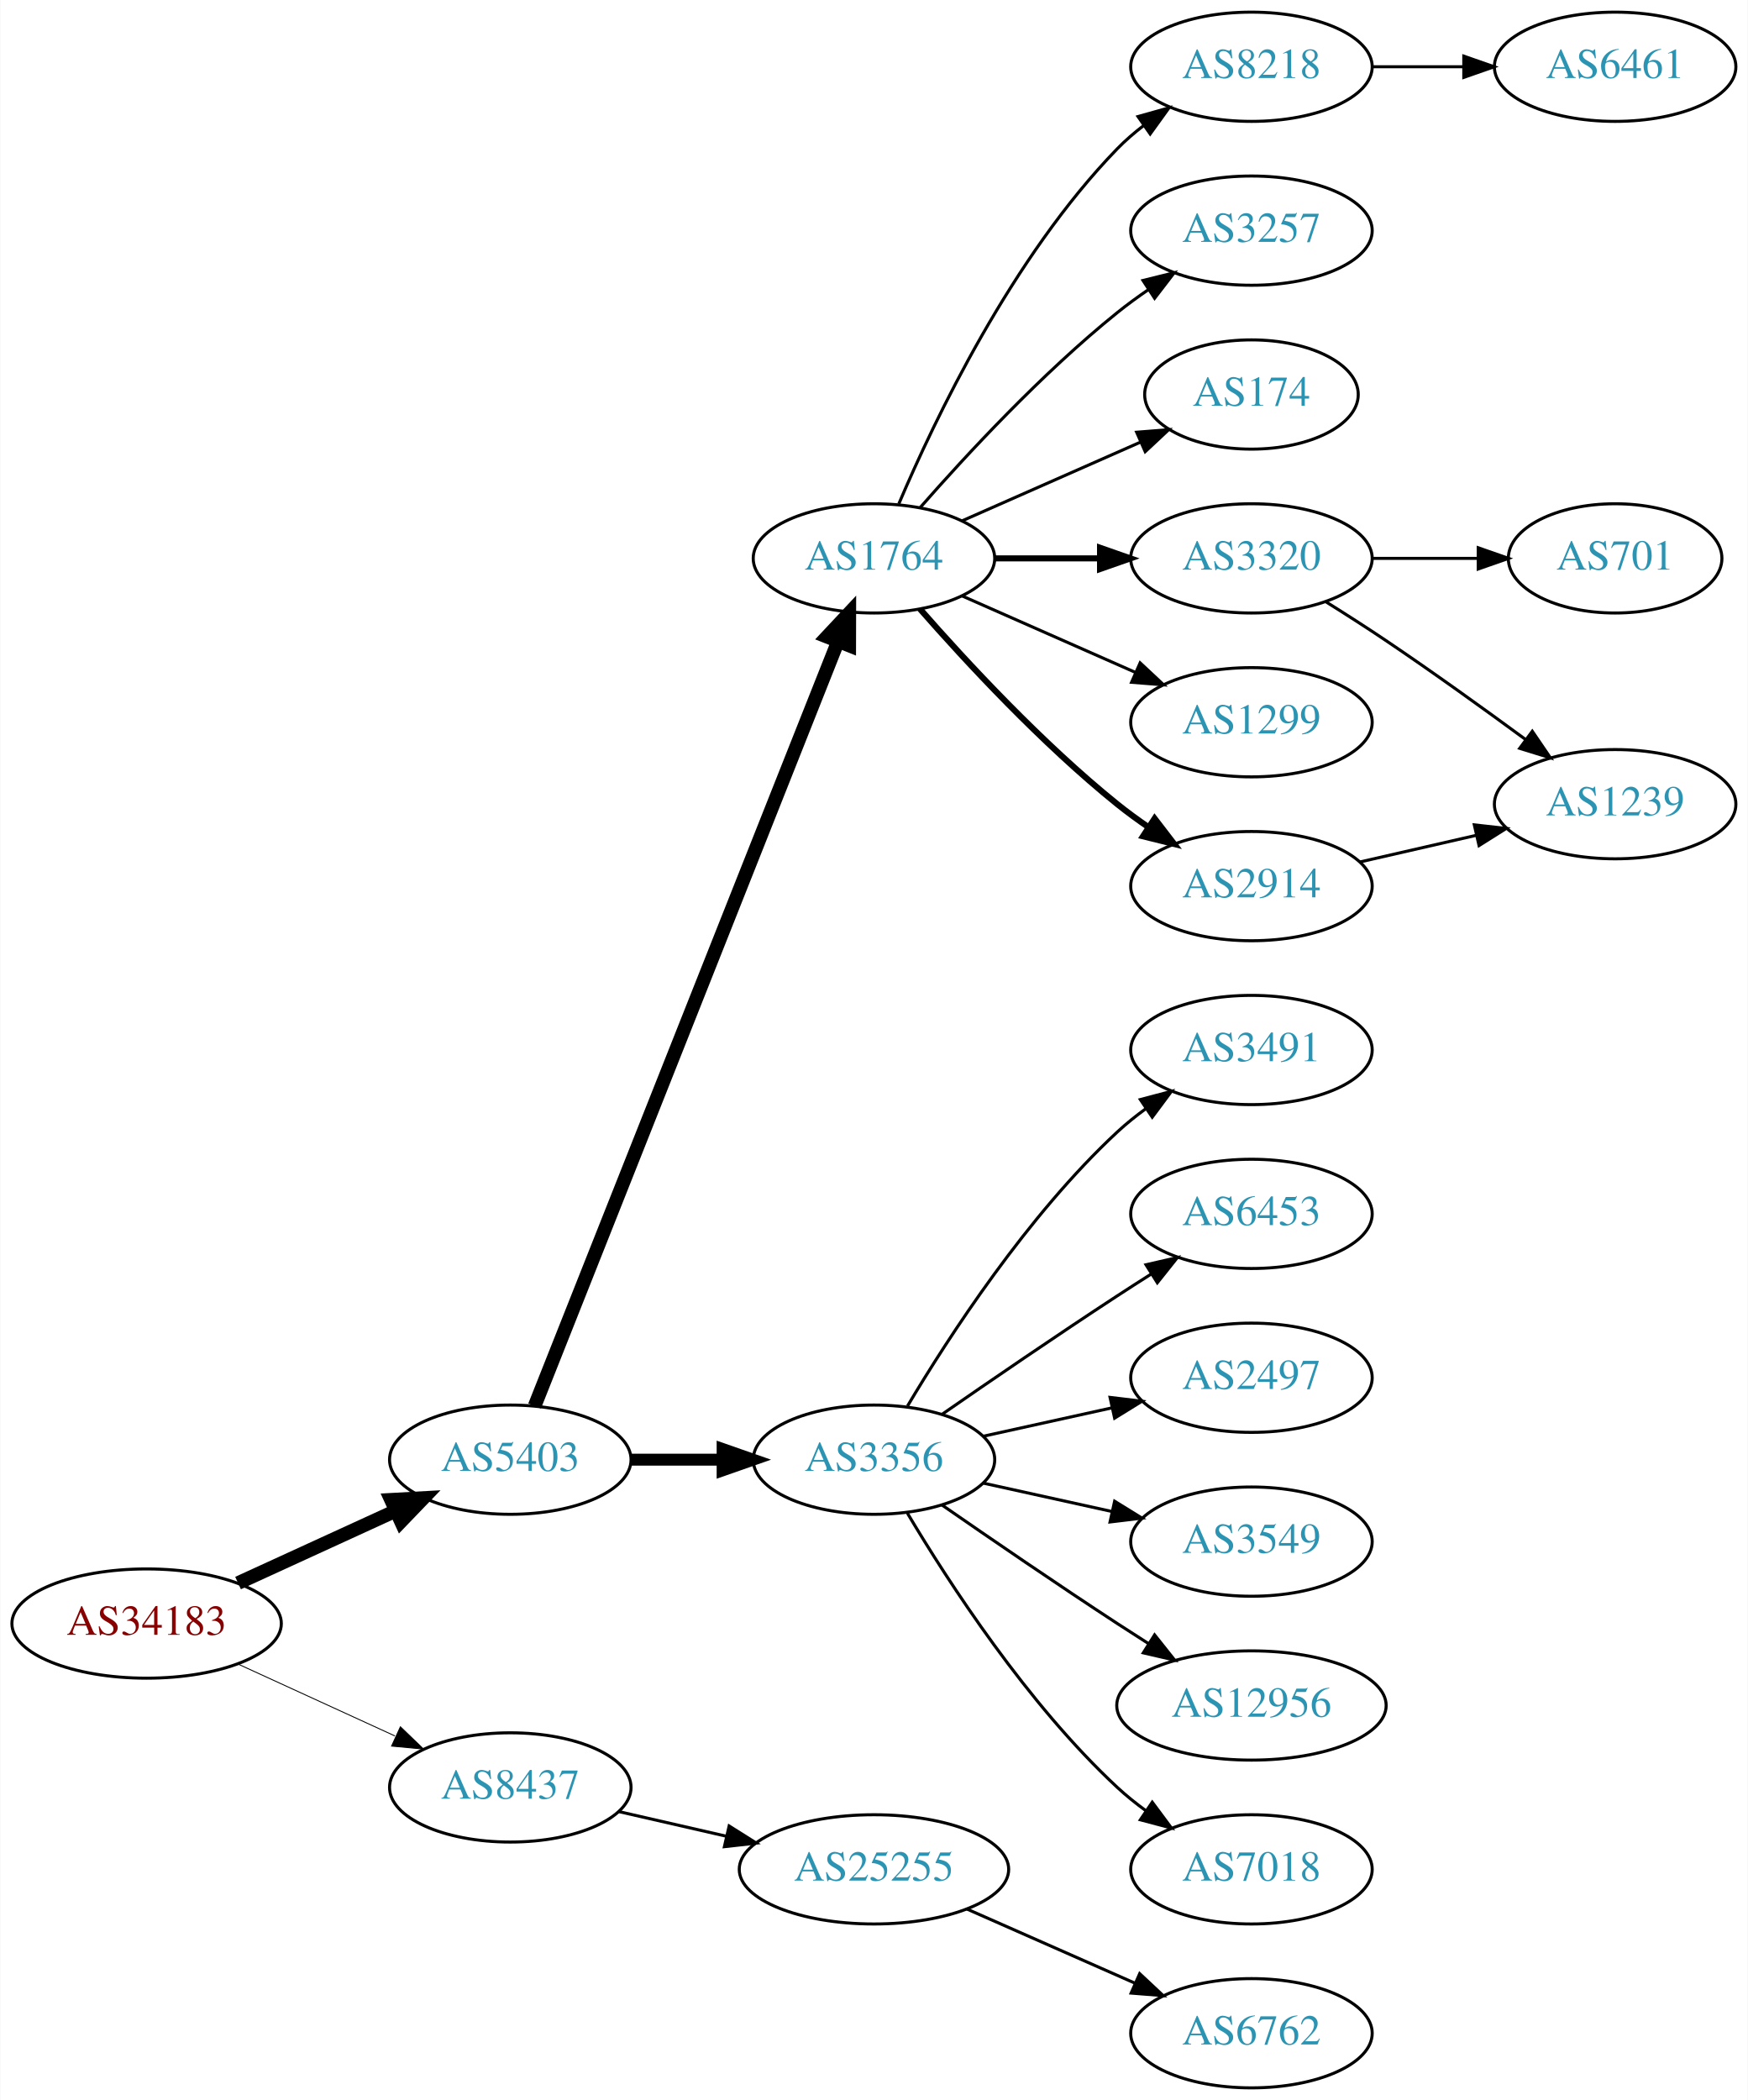
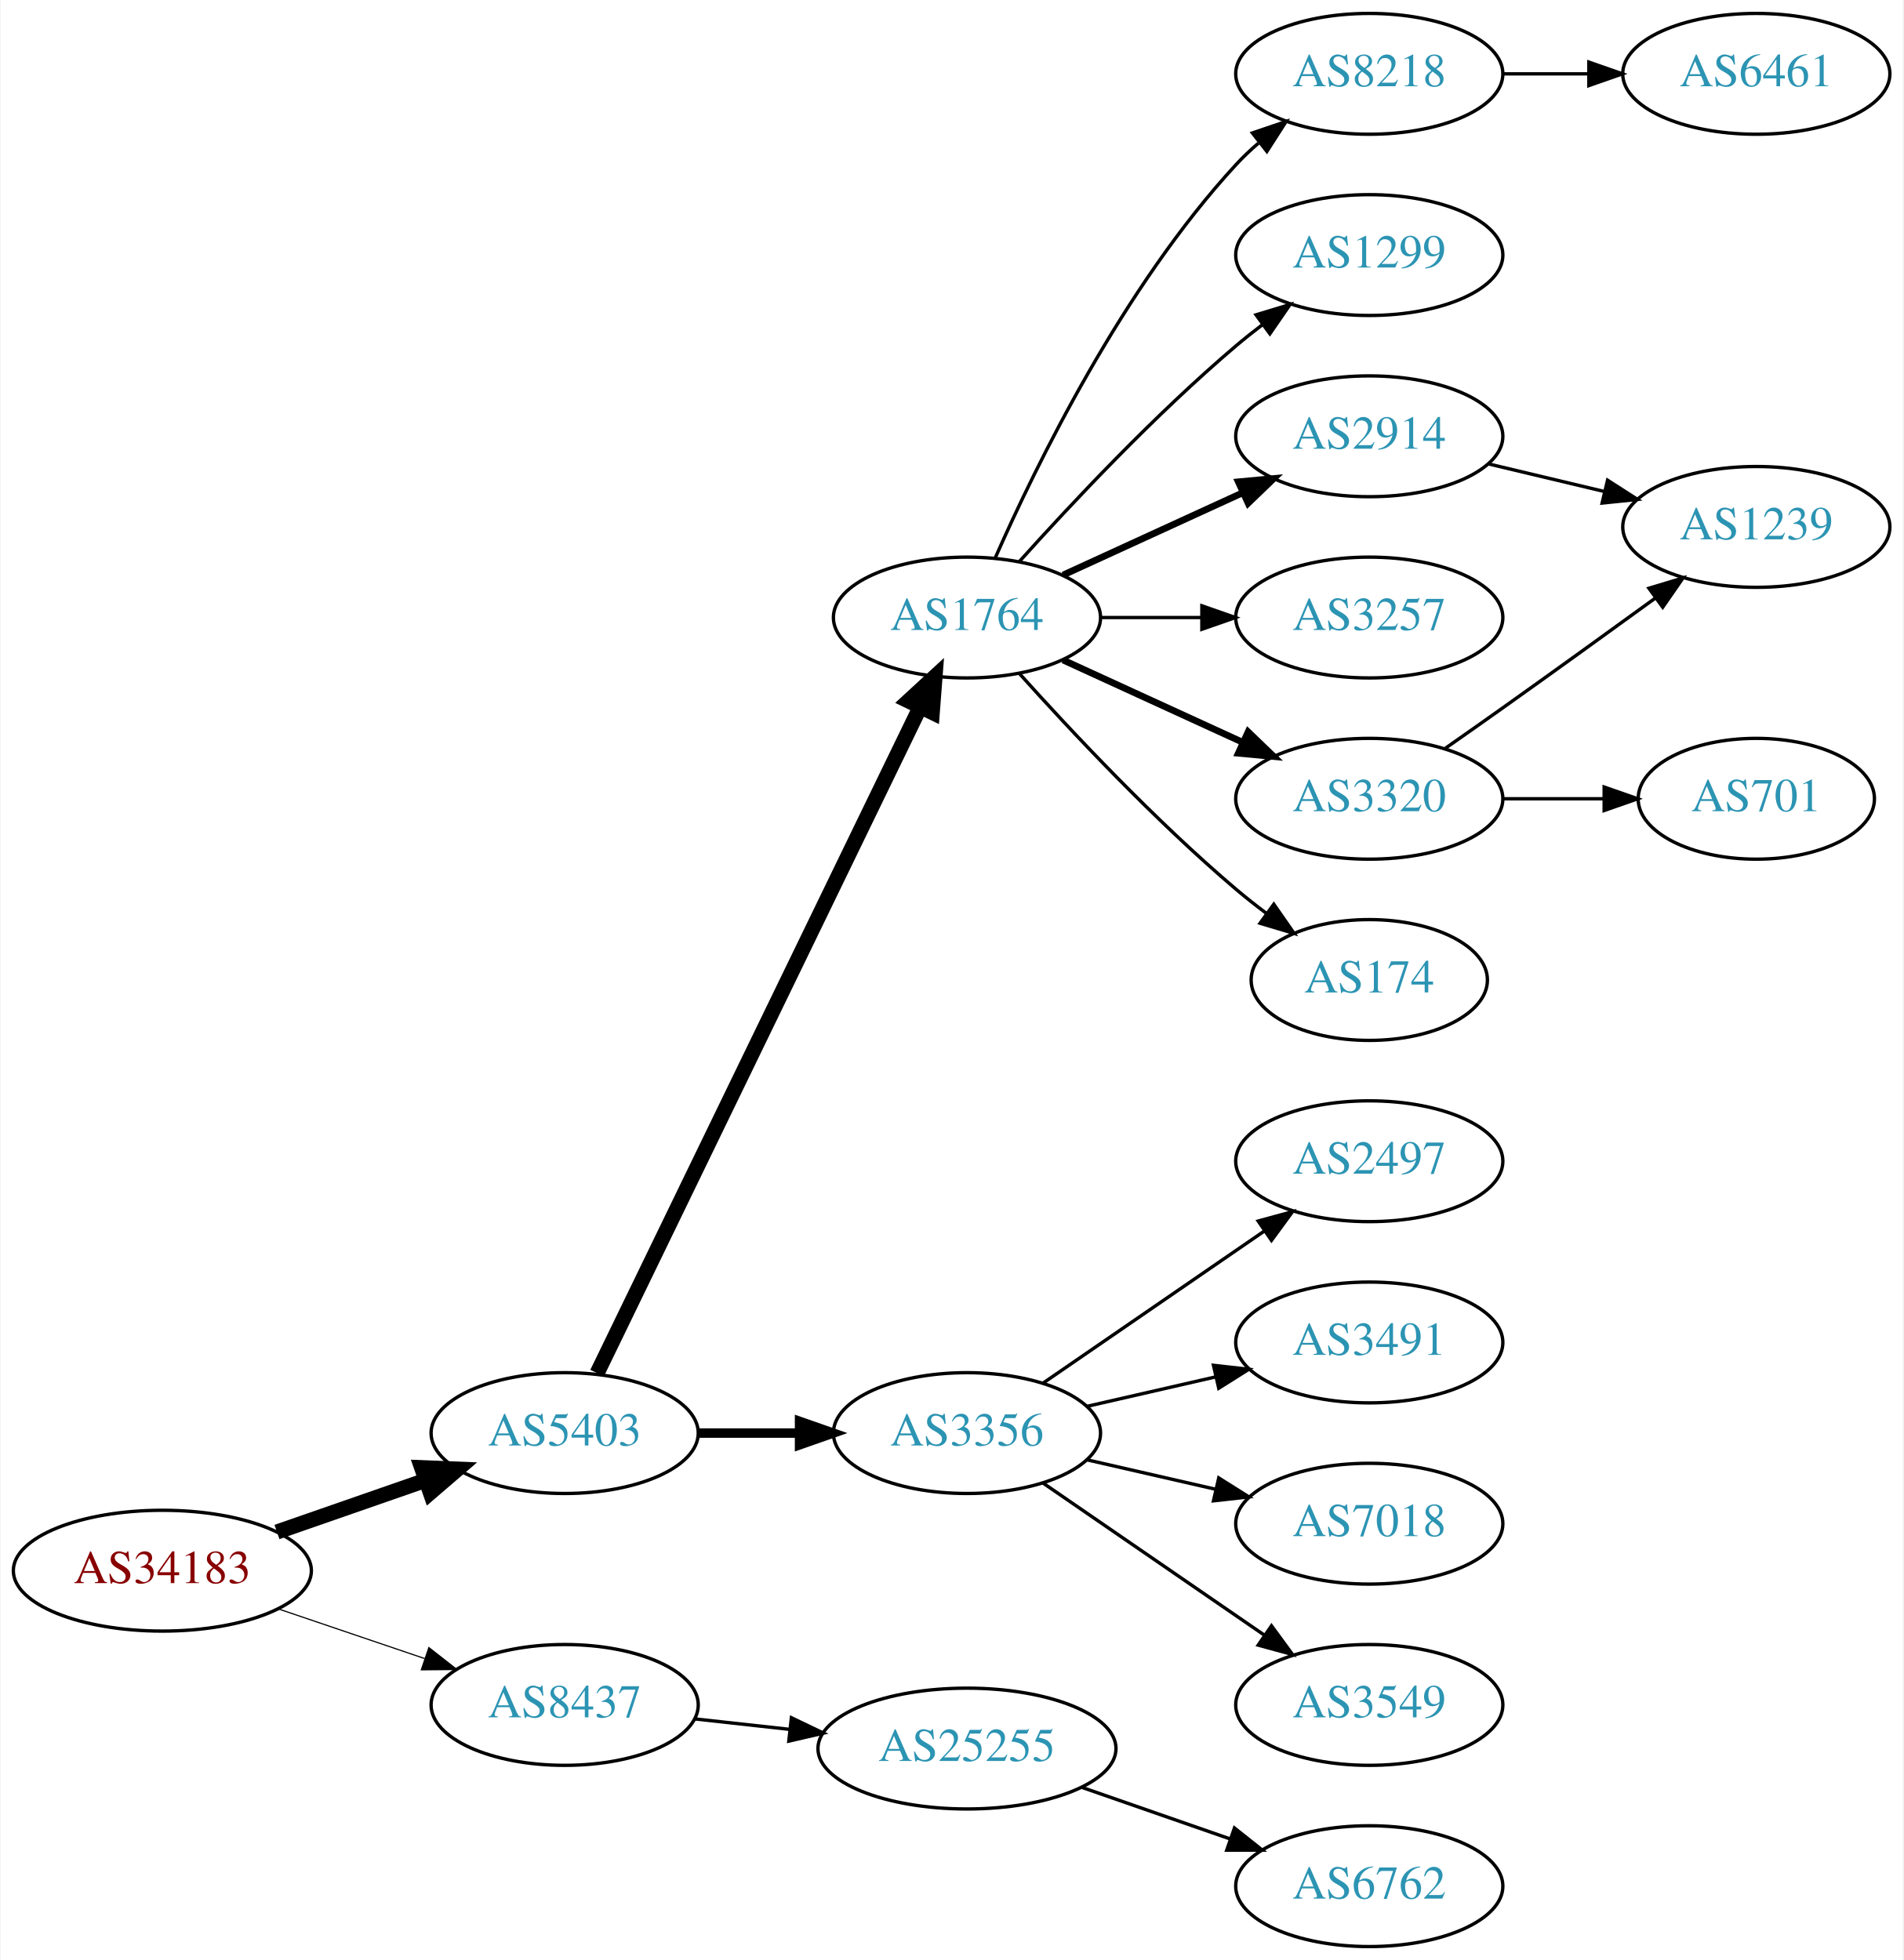
- <svg xmlns="http://www.w3.org/2000/svg" xmlns:xlink="http://www.w3.org/1999/xlink" width="576pt" height="692pt" viewBox="0.00 0.00 575.76 692.00">
-   <g id="graph0" class="graph" transform="scale(1 1) rotate(0) translate(4 688)">
-     <polygon fill="white" stroke="none" points="-4,4 -4,-688 571.762,-688 571.762,4 -4,4" />
+ <svg xmlns="http://www.w3.org/2000/svg" xmlns:xlink="http://www.w3.org/1999/xlink" width="567pt" height="584pt" viewBox="0.00 0.00 566.66 584.00">
+   <g id="graph0" class="graph" transform="scale(1 1) rotate(0) translate(4 580)">
+     <polygon fill="white" stroke="none" points="-4,4 -4,-580 562.663,-580 562.663,4 -4,4" />
    <g id="node1" class="node">
      <g id="a_node1">
        <a xlink:href="/asn/34183" xlink:title="AS34183 ~ AUSTRIA [AT]">
-           <ellipse fill="#ffffff" stroke="black" cx="44.196" cy="-153" rx="44.393" ry="18" />
-           <text text-anchor="middle" x="44.196" y="-149.3" font-family="Times,serif" font-size="14.00" fill="#880000">AS34183</text>
+           <ellipse fill="#ffffff" stroke="black" cx="44.196" cy="-112" rx="44.393" ry="18" />
+           <text text-anchor="middle" x="44.196" y="-108.3" font-family="Times,serif" font-size="14.00" fill="#880000">AS34183</text>
        </a>
      </g>
    </g>
    <g id="node2" class="node">
      <g id="a_node2">
        <a xlink:href="/asn/5403" xlink:title="AS5403 ~ AS5403 [AT]">
-           <ellipse fill="#ffffff" stroke="black" cx="164.039" cy="-207" rx="39.794" ry="18" />
-           <text text-anchor="middle" x="164.039" y="-203.3" font-family="Times,serif" font-size="14.00" fill="#2c94b3">AS5403</text>
+           <ellipse fill="#ffffff" stroke="black" cx="164.039" cy="-153" rx="39.794" ry="18" />
+           <text text-anchor="middle" x="164.039" y="-149.3" font-family="Times,serif" font-size="14.00" fill="#2c94b3">AS5403</text>
        </a>
      </g>
    </g>
    <g id="edge1" class="edge">
-       <path fill="none" stroke="black" stroke-width="4.5" d="M74.326,-166.348C89.937,-173.502 109.335,-182.391 126.007,-190.03" />
-       <polygon fill="black" stroke="black" stroke-width="4.5" points="124.727,-193.775 135.459,-194.362 128.008,-186.616 124.727,-193.775" />
+       <path fill="none" stroke="black" stroke-width="4.5" d="M78.335,-123.53C92.053,-128.302 108.092,-133.883 122.502,-138.896" />
+       <polygon fill="black" stroke="black" stroke-width="4.5" points="121.43,-142.692 132.168,-142.26 124.018,-135.255 121.43,-142.692" />
    </g>
    <g id="node3" class="node">
      <g id="a_node3">
        <a xlink:href="/asn/8437" xlink:title="AS8437 ~ Hutchison Drei Austria GmbH [AT]">
-           <ellipse fill="#ffffff" stroke="black" cx="164.039" cy="-99" rx="39.794" ry="18" />
-           <text text-anchor="middle" x="164.039" y="-95.3" font-family="Times,serif" font-size="14.00" fill="#2c94b3">AS8437</text>
+           <ellipse fill="#ffffff" stroke="black" cx="164.039" cy="-72" rx="39.794" ry="18" />
+           <text text-anchor="middle" x="164.039" y="-68.3" font-family="Times,serif" font-size="14.00" fill="#2c94b3">AS8437</text>
        </a>
      </g>
    </g>
    <g id="edge2" class="edge">
-       <path fill="none" stroke="black" stroke-width="0.3" d="M74.326,-139.652C89.937,-132.498 109.335,-123.609 126.007,-115.97" />
-       <polygon fill="black" stroke="black" stroke-width="0.3" points="127.826,-118.986 135.459,-111.638 124.91,-112.622 127.826,-118.986" />
+       <path fill="none" stroke="black" stroke-width="0.346" d="M78.65,-100.645C92.251,-96.028 108.093,-90.651 122.354,-85.81" />
+       <polygon fill="black" stroke="black" stroke-width="0.346" points="123.583,-89.089 131.928,-82.56 121.333,-82.46 123.583,-89.089" />
    </g>
    <g id="node4" class="node">
      <g id="a_node4">
-         <a xlink:href="/asn/1764" xlink:title="AS1764 ~ NEXTLAYER-AS [AT]">
-           <ellipse fill="#ffffff" stroke="black" cx="283.881" cy="-504" rx="39.794" ry="18" />
-           <text text-anchor="middle" x="283.881" y="-500.3" font-family="Times,serif" font-size="14.00" fill="#2c94b3">AS1764</text>
+         <a xlink:href="/asn/3356" xlink:title="AS3356 ~ Level 3 Parent, LLC [US]">
+           <ellipse fill="#ffffff" stroke="black" cx="283.881" cy="-153" rx="39.794" ry="18" />
+           <text text-anchor="middle" x="283.881" y="-149.3" font-family="Times,serif" font-size="14.00" fill="#2c94b3">AS3356</text>
        </a>
      </g>
    </g>
    <g id="edge3" class="edge">
-       <path fill="none" stroke="black" stroke-width="4.5" d="M172.057,-224.689C191.824,-274.507 248.066,-416.254 271.944,-476.436" />
-       <polygon fill="black" stroke="black" stroke-width="4.5" points="268.402,-478.185 275.75,-486.028 275.722,-475.281 268.402,-478.185" />
+       <path fill="none" stroke="black" stroke-width="2.812" d="M203.951,-153C213.505,-153 223.854,-153 233.817,-153" />
+       <polygon fill="black" stroke="black" stroke-width="2.812" points="234.009,-156.5 244.009,-153 234.009,-149.5 234.009,-156.5" />
    </g>
    <g id="node5" class="node">
      <g id="a_node5">
-         <a xlink:href="/asn/3356" xlink:title="AS3356 ~ Level 3 Parent, LLC [US]">
-           <ellipse fill="#ffffff" stroke="black" cx="283.881" cy="-207" rx="39.794" ry="18" />
-           <text text-anchor="middle" x="283.881" y="-203.3" font-family="Times,serif" font-size="14.00" fill="#2c94b3">AS3356</text>
+         <a xlink:href="/asn/1764" xlink:title="AS1764 ~ NEXTLAYER-AS [AT]">
+           <ellipse fill="#ffffff" stroke="black" cx="283.881" cy="-396" rx="39.794" ry="18" />
+           <text text-anchor="middle" x="283.881" y="-392.3" font-family="Times,serif" font-size="14.00" fill="#2c94b3">AS1764</text>
        </a>
      </g>
    </g>
    <g id="edge4" class="edge">
-       <path fill="none" stroke="black" stroke-width="3.938" d="M203.951,-207C213.505,-207 223.854,-207 233.817,-207" />
-       <polygon fill="black" stroke="black" stroke-width="3.938" points="234.009,-210.5 244.009,-207 234.009,-203.5 234.009,-210.5" />
-     </g>
-     <g id="node21" class="node">
-       <g id="a_node21">
+       <path fill="none" stroke="black" stroke-width="4.5" d="M173.704,-170.868C194.184,-213.101 245.672,-319.272 269.898,-369.227" />
+       <polygon fill="black" stroke="black" stroke-width="4.5" points="266.456,-371.154 274.362,-378.433 273.542,-367.717 266.456,-371.154" />
+     </g>
+     <g id="node19" class="node">
+       <g id="a_node19">
        <a xlink:href="/asn/25255" xlink:title="AS25255 ~ ==&gt; TELE2 AUSTRIA &lt;== [AT]">
-           <ellipse fill="#ffffff" stroke="black" cx="283.881" cy="-72" rx="44.393" ry="18" />
-           <text text-anchor="middle" x="283.881" y="-68.3" font-family="Times,serif" font-size="14.00" fill="#2c94b3">AS25255</text>
-         </a>
-       </g>
-     </g>
-     <g id="edge21" class="edge">
-       <path fill="none" stroke="black" d="M199.758,-91.045C210.896,-88.493 223.432,-85.621 235.325,-82.896" />
-       <polygon fill="black" stroke="black" points="236.153,-86.297 245.119,-80.652 234.59,-79.474 236.153,-86.297" />
-     </g>
-     <g id="node6" class="node">
-       <g id="a_node6">
-         <a xlink:href="/asn/8218" xlink:title="AS8218 ~ legacy Neotelecoms [FR]">
-           <ellipse fill="#ffffff" stroke="black" cx="408.273" cy="-666" rx="39.794" ry="18" />
-           <text text-anchor="middle" x="408.273" y="-662.3" font-family="Times,serif" font-size="14.00" fill="#2c94b3">AS8218</text>
-         </a>
-       </g>
-     </g>
-     <g id="edge5" class="edge">
-       <path fill="none" stroke="black" d="M292.072,-521.975C303.839,-549.682 329.413,-603.348 364.077,-639 366.697,-641.695 369.638,-644.239 372.721,-646.608" />
-       <polygon fill="black" stroke="black" points="370.887,-649.597 381.089,-652.455 374.896,-643.859 370.887,-649.597" />
-     </g>
-     <g id="node7" class="node">
-       <g id="a_node7">
-         <a xlink:href="/asn/3257" xlink:title="AS3257 ~ GTT [DE]">
-           <ellipse fill="#ffffff" stroke="black" cx="408.273" cy="-612" rx="39.794" ry="18" />
-           <text text-anchor="middle" x="408.273" y="-608.3" font-family="Times,serif" font-size="14.00" fill="#2c94b3">AS3257</text>
-         </a>
-       </g>
-     </g>
-     <g id="edge6" class="edge">
-       <path fill="none" stroke="black" d="M299.033,-520.663C314.135,-537.894 339.256,-565.024 364.077,-585 367.333,-587.62 370.858,-590.192 374.442,-592.646" />
-       <polygon fill="black" stroke="black" points="372.53,-595.577 382.815,-598.121 376.361,-589.719 372.53,-595.577" />
-     </g>
-     <g id="node8" class="node">
-       <g id="a_node8">
-         <a xlink:href="/asn/174" xlink:title="AS174 ~ Cogent Communications [US]">
-           <ellipse fill="#ffffff" stroke="black" cx="408.273" cy="-558" rx="35.194" ry="18" />
-           <text text-anchor="middle" x="408.273" y="-554.3" font-family="Times,serif" font-size="14.00" fill="#2c94b3">AS174</text>
-         </a>
-       </g>
-     </g>
-     <g id="edge7" class="edge">
-       <path fill="none" stroke="black" d="M312.96,-516.389C330.389,-524.078 352.946,-534.031 371.63,-542.274" />
-       <polygon fill="black" stroke="black" points="370.438,-545.573 381,-546.408 373.263,-539.169 370.438,-545.573" />
-     </g>
-     <g id="node9" class="node">
-       <g id="a_node9">
-         <a xlink:href="/asn/3320" xlink:title="AS3320 ~ DTAG [DE]">
-           <ellipse fill="#ffffff" stroke="black" cx="408.273" cy="-504" rx="39.794" ry="18" />
-           <text text-anchor="middle" x="408.273" y="-500.3" font-family="Times,serif" font-size="14.00" fill="#2c94b3">AS3320</text>
-         </a>
-       </g>
-     </g>
-     <g id="edge8" class="edge">
-       <path fill="none" stroke="black" stroke-width="2" d="M323.607,-504C334.545,-504 346.596,-504 358.062,-504" />
-       <polygon fill="black" stroke="black" stroke-width="2" points="358.38,-507.5 368.38,-504 358.38,-500.5 358.38,-507.5" />
-     </g>
-     <g id="node10" class="node">
-       <g id="a_node10">
-         <a xlink:href="/asn/1299" xlink:title="AS1299 ~ Telia Carrier [EU]">
-           <ellipse fill="#ffffff" stroke="black" cx="408.273" cy="-450" rx="39.794" ry="18" />
-           <text text-anchor="middle" x="408.273" y="-446.3" font-family="Times,serif" font-size="14.00" fill="#2c94b3">AS1299</text>
-         </a>
-       </g>
-     </g>
-     <g id="edge9" class="edge">
-       <path fill="none" stroke="black" d="M312.96,-491.611C329.908,-484.134 351.706,-474.517 370.075,-466.412" />
-       <polygon fill="black" stroke="black" points="371.589,-469.57 379.325,-462.331 368.763,-463.166 371.589,-469.57" />
-     </g>
-     <g id="node11" class="node">
-       <g id="a_node11">
-         <a xlink:href="/asn/2914" xlink:title="AS2914 ~ NTT America, Inc. [US]">
-           <ellipse fill="#ffffff" stroke="black" cx="408.273" cy="-396" rx="39.794" ry="18" />
-           <text text-anchor="middle" x="408.273" y="-392.3" font-family="Times,serif" font-size="14.00" fill="#2c94b3">AS2914</text>
-         </a>
-       </g>
-     </g>
-     <g id="edge10" class="edge">
-       <path fill="none" stroke="black" stroke-width="2" d="M299.033,-487.337C314.135,-470.106 339.256,-442.976 364.077,-423 367.333,-420.38 370.858,-417.808 374.442,-415.354" />
-       <polygon fill="black" stroke="black" stroke-width="2" points="376.361,-418.281 382.815,-409.879 372.53,-412.423 376.361,-418.281" />
+           <ellipse fill="#ffffff" stroke="black" cx="283.881" cy="-59" rx="44.393" ry="18" />
+           <text text-anchor="middle" x="283.881" y="-55.3" font-family="Times,serif" font-size="14.00" fill="#2c94b3">AS25255</text>
+         </a>
+       </g>
+     </g>
+     <g id="edge19" class="edge">
+       <path fill="none" stroke="black" d="M202.649,-67.851C211.652,-66.858 221.422,-65.78 230.945,-64.73" />
+       <polygon fill="black" stroke="black" points="231.578,-68.181 241.133,-63.605 230.81,-61.223 231.578,-68.181" />
+     </g>
+     <g id="node12" class="node">
+       <g id="a_node12">
+         <a xlink:href="/asn/3491" xlink:title="AS3491 ~ PCCW Global, Inc. [US]">
+           <ellipse fill="#ffffff" stroke="black" cx="403.724" cy="-180" rx="39.794" ry="18" />
+           <text text-anchor="middle" x="403.724" y="-176.3" font-family="Times,serif" font-size="14.00" fill="#2c94b3">AS3491</text>
+         </a>
+       </g>
+     </g>
+     <g id="edge11" class="edge">
+       <path fill="none" stroke="black" d="M319.6,-160.955C331.6,-163.704 345.221,-166.825 357.914,-169.733" />
+       <polygon fill="black" stroke="black" points="357.316,-173.187 367.845,-172.009 358.88,-166.364 357.316,-173.187" />
    </g>
    <g id="node13" class="node">
      <g id="a_node13">
-         <a xlink:href="/asn/3491" xlink:title="AS3491 ~ PCCW Global, Inc. [US]">
-           <ellipse fill="#ffffff" stroke="black" cx="408.273" cy="-342" rx="39.794" ry="18" />
-           <text text-anchor="middle" x="408.273" y="-338.3" font-family="Times,serif" font-size="14.00" fill="#2c94b3">AS3491</text>
+         <a xlink:href="/asn/7018" xlink:title="AS7018 ~ AT&amp;T Services, Inc. [US]">
+           <ellipse fill="#ffffff" stroke="black" cx="403.724" cy="-126" rx="39.794" ry="18" />
+           <text text-anchor="middle" x="403.724" y="-122.3" font-family="Times,serif" font-size="14.00" fill="#2c94b3">AS7018</text>
        </a>
      </g>
    </g>
    <g id="edge12" class="edge">
-       <path fill="none" stroke="black" d="M294.927,-224.671C308.498,-247.472 334.43,-287.472 364.077,-315 366.984,-317.699 370.197,-320.28 373.521,-322.703" />
-       <polygon fill="black" stroke="black" points="371.656,-325.667 381.899,-328.375 375.58,-319.87 371.656,-325.667" />
+       <path fill="none" stroke="black" d="M319.6,-145.045C331.6,-142.296 345.221,-139.175 357.914,-136.267" />
+       <polygon fill="black" stroke="black" points="358.88,-139.636 367.845,-133.991 357.316,-132.813 358.88,-139.636" />
    </g>
    <g id="node14" class="node">
      <g id="a_node14">
-         <a xlink:href="/asn/6453" xlink:title="AS6453 ~ TATA COMMUNICATIONS (AMERICA) INC [US]">
-           <ellipse fill="#ffffff" stroke="black" cx="408.273" cy="-288" rx="39.794" ry="18" />
-           <text text-anchor="middle" x="408.273" y="-284.3" font-family="Times,serif" font-size="14.00" fill="#2c94b3">AS6453</text>
+         <a xlink:href="/asn/3549" xlink:title="AS3549 ~ Level 3 Parent, LLC [US]">
+           <ellipse fill="#ffffff" stroke="black" cx="403.724" cy="-72" rx="39.794" ry="18" />
+           <text text-anchor="middle" x="403.724" y="-68.3" font-family="Times,serif" font-size="14.00" fill="#2c94b3">AS3549</text>
        </a>
      </g>
    </g>
    <g id="edge13" class="edge">
-       <path fill="none" stroke="black" d="M306.238,-221.901C322.089,-232.877 344.292,-248.079 364.077,-261 367.659,-263.339 371.43,-265.759 375.19,-268.144" />
-       <polygon fill="black" stroke="black" points="373.523,-271.231 383.851,-273.596 377.252,-265.307 373.523,-271.231" />
+       <path fill="none" stroke="black" d="M306.495,-138.143C324.984,-125.435 351.798,-107.005 372.427,-92.825" />
+       <polygon fill="black" stroke="black" points="374.589,-95.586 380.848,-87.037 370.624,-89.817 374.589,-95.586" />
    </g>
    <g id="node15" class="node">
      <g id="a_node15">
        <a xlink:href="/asn/2497" xlink:title="AS2497 ~ Internet Initiative Japan Inc. [JP]">
-           <ellipse fill="#ffffff" stroke="black" cx="408.273" cy="-234" rx="39.794" ry="18" />
-           <text text-anchor="middle" x="408.273" y="-230.3" font-family="Times,serif" font-size="14.00" fill="#2c94b3">AS2497</text>
+           <ellipse fill="#ffffff" stroke="black" cx="403.724" cy="-234" rx="39.794" ry="18" />
+           <text text-anchor="middle" x="403.724" y="-230.3" font-family="Times,serif" font-size="14.00" fill="#2c94b3">AS2497</text>
        </a>
      </g>
    </g>
    <g id="edge14" class="edge">
-       <path fill="none" stroke="black" d="M319.954,-214.737C333.141,-217.646 348.321,-220.995 362.287,-224.076" />
-       <polygon fill="black" stroke="black" points="361.676,-227.525 372.196,-226.262 363.184,-220.69 361.676,-227.525" />
+       <path fill="none" stroke="black" d="M306.495,-167.857C324.984,-180.565 351.798,-198.995 372.427,-213.175" />
+       <polygon fill="black" stroke="black" points="370.624,-216.183 380.848,-218.963 374.589,-210.414 370.624,-216.183" />
+     </g>
+     <g id="node6" class="node">
+       <g id="a_node6">
+         <a xlink:href="/asn/174" xlink:title="AS174 ~ Cogent Communications [US]">
+           <ellipse fill="#ffffff" stroke="black" cx="403.724" cy="-288" rx="35.194" ry="18" />
+           <text text-anchor="middle" x="403.724" y="-284.3" font-family="Times,serif" font-size="14.00" fill="#2c94b3">AS174</text>
+         </a>
+       </g>
+     </g>
+     <g id="edge5" class="edge">
+       <path fill="none" stroke="black" d="M299.527,-379.275C314.828,-362.235 339.925,-335.477 364.077,-315 366.93,-312.582 369.995,-310.167 373.106,-307.831" />
+       <polygon fill="black" stroke="black" points="375.279,-310.578 381.334,-301.884 371.179,-304.905 375.279,-310.578" />
+     </g>
+     <g id="node7" class="node">
+       <g id="a_node7">
+         <a xlink:href="/asn/2914" xlink:title="AS2914 ~ NTT America, Inc. [US]">
+           <ellipse fill="#ffffff" stroke="black" cx="403.724" cy="-450" rx="39.794" ry="18" />
+           <text text-anchor="middle" x="403.724" y="-446.3" font-family="Times,serif" font-size="14.00" fill="#2c94b3">AS2914</text>
+         </a>
+       </g>
+     </g>
+     <g id="edge6" class="edge">
+       <path fill="none" stroke="black" stroke-width="2" d="M312.51,-408.661C328.467,-415.973 348.738,-425.261 366.02,-433.181" />
+       <polygon fill="black" stroke="black" stroke-width="2" points="364.719,-436.435 375.268,-437.419 367.635,-430.071 364.719,-436.435" />
+     </g>
+     <g id="node8" class="node">
+       <g id="a_node8">
+         <a xlink:href="/asn/1299" xlink:title="AS1299 ~ Telia Carrier [EU]">
+           <ellipse fill="#ffffff" stroke="black" cx="403.724" cy="-504" rx="39.794" ry="18" />
+           <text text-anchor="middle" x="403.724" y="-500.3" font-family="Times,serif" font-size="14.00" fill="#2c94b3">AS1299</text>
+         </a>
+       </g>
+     </g>
+     <g id="edge7" class="edge">
+       <path fill="none" stroke="black" d="M299.527,-412.725C314.828,-429.765 339.925,-456.523 364.077,-477 366.574,-479.117 369.235,-481.232 371.946,-483.293" />
+       <polygon fill="black" stroke="black" points="369.983,-486.194 380.123,-489.266 374.112,-480.541 369.983,-486.194" />
+     </g>
+     <g id="node9" class="node">
+       <g id="a_node9">
+         <a xlink:href="/asn/8218" xlink:title="AS8218 ~ legacy Neotelecoms [FR]">
+           <ellipse fill="#ffffff" stroke="black" cx="403.724" cy="-558" rx="39.794" ry="18" />
+           <text text-anchor="middle" x="403.724" y="-554.3" font-family="Times,serif" font-size="14.00" fill="#2c94b3">AS8218</text>
+         </a>
+       </g>
+     </g>
+     <g id="edge8" class="edge">
+       <path fill="none" stroke="black" d="M292.297,-413.761C304.365,-441.183 330.337,-494.473 364.077,-531 366.108,-533.198 368.347,-535.319 370.693,-537.34" />
+       <polygon fill="black" stroke="black" points="368.905,-540.386 378.937,-543.794 373.22,-534.874 368.905,-540.386" />
+     </g>
+     <g id="node10" class="node">
+       <g id="a_node10">
+         <a xlink:href="/asn/3257" xlink:title="AS3257 ~ GTT [DE]">
+           <ellipse fill="#ffffff" stroke="black" cx="403.724" cy="-396" rx="39.794" ry="18" />
+           <text text-anchor="middle" x="403.724" y="-392.3" font-family="Times,serif" font-size="14.00" fill="#2c94b3">AS3257</text>
+         </a>
+       </g>
+     </g>
+     <g id="edge9" class="edge">
+       <path fill="none" stroke="black" d="M323.794,-396C333.347,-396 343.697,-396 353.659,-396" />
+       <polygon fill="black" stroke="black" points="353.852,-399.5 363.852,-396 353.852,-392.5 353.852,-399.5" />
+     </g>
+     <g id="node11" class="node">
+       <g id="a_node11">
+         <a xlink:href="/asn/3320" xlink:title="AS3320 ~ DTAG [DE]">
+           <ellipse fill="#ffffff" stroke="black" cx="403.724" cy="-342" rx="39.794" ry="18" />
+           <text text-anchor="middle" x="403.724" y="-338.3" font-family="Times,serif" font-size="14.00" fill="#2c94b3">AS3320</text>
+         </a>
+       </g>
+     </g>
+     <g id="edge10" class="edge">
+       <path fill="none" stroke="black" stroke-width="2" d="M312.51,-383.339C328.467,-376.027 348.738,-366.739 366.02,-358.819" />
+       <polygon fill="black" stroke="black" stroke-width="2" points="367.635,-361.929 375.268,-354.581 364.719,-355.565 367.635,-361.929" />
    </g>
    <g id="node16" class="node">
      <g id="a_node16">
-         <a xlink:href="/asn/3549" xlink:title="AS3549 ~ Level 3 Parent, LLC [US]">
-           <ellipse fill="#ffffff" stroke="black" cx="408.273" cy="-180" rx="39.794" ry="18" />
-           <text text-anchor="middle" x="408.273" y="-176.3" font-family="Times,serif" font-size="14.00" fill="#2c94b3">AS3549</text>
+         <a xlink:href="/asn/1239" xlink:title="AS1239 ~ Sprint [US]">
+           <ellipse fill="#ffffff" stroke="black" cx="519.017" cy="-423" rx="39.794" ry="18" />
+           <text text-anchor="middle" x="519.017" y="-419.3" font-family="Times,serif" font-size="14.00" fill="#2c94b3">AS1239</text>
        </a>
      </g>
    </g>
    <g id="edge15" class="edge">
-       <path fill="none" stroke="black" d="M319.954,-199.263C333.141,-196.354 348.321,-193.005 362.287,-189.924" />
-       <polygon fill="black" stroke="black" points="363.184,-193.31 372.196,-187.738 361.676,-186.475 363.184,-193.31" />
+       <path fill="none" stroke="black" d="M439.331,-441.752C450.202,-439.162 462.357,-436.265 473.799,-433.538" />
+       <polygon fill="black" stroke="black" points="474.705,-436.92 483.621,-431.197 473.082,-430.111 474.705,-436.92" />
    </g>
    <g id="node17" class="node">
      <g id="a_node17">
-         <a xlink:href="/asn/12956" xlink:title="AS12956 ~ TELXIUS [ES]">
-           <ellipse fill="#ffffff" stroke="black" cx="408.273" cy="-126" rx="44.393" ry="18" />
-           <text text-anchor="middle" x="408.273" y="-122.3" font-family="Times,serif" font-size="14.00" fill="#2c94b3">AS12956</text>
+         <a xlink:href="/asn/6461" xlink:title="AS6461 ~ Zayo Bandwidth [US]">
+           <ellipse fill="#ffffff" stroke="black" cx="519.017" cy="-558" rx="39.794" ry="18" />
+           <text text-anchor="middle" x="519.017" y="-554.3" font-family="Times,serif" font-size="14.00" fill="#2c94b3">AS6461</text>
        </a>
      </g>
    </g>
    <g id="edge16" class="edge">
-       <path fill="none" stroke="black" d="M306.238,-192.099C322.089,-181.123 344.292,-165.921 364.077,-153 367.398,-150.831 370.88,-148.594 374.367,-146.379" />
-       <polygon fill="black" stroke="black" points="376.356,-149.262 382.949,-140.968 372.623,-143.34 376.356,-149.262" />
+       <path fill="none" stroke="black" d="M443.396,-558C451.599,-558 460.363,-558 468.895,-558" />
+       <polygon fill="black" stroke="black" points="469.134,-561.5 479.134,-558 469.134,-554.5 469.134,-561.5" />
+     </g>
+     <g id="edge17" class="edge">
+       <path fill="none" stroke="black" d="M426.434,-357.074C431.969,-360.943 437.9,-365.111 443.37,-369 458.484,-379.745 475.218,-391.833 489.006,-401.844" />
+       <polygon fill="black" stroke="black" points="487.022,-404.729 497.168,-407.778 491.138,-399.067 487.022,-404.729" />
    </g>
    <g id="node18" class="node">
      <g id="a_node18">
-         <a xlink:href="/asn/7018" xlink:title="AS7018 ~ AT&amp;T Services, Inc. [US]">
-           <ellipse fill="#ffffff" stroke="black" cx="408.273" cy="-72" rx="39.794" ry="18" />
-           <text text-anchor="middle" x="408.273" y="-68.3" font-family="Times,serif" font-size="14.00" fill="#2c94b3">AS7018</text>
-         </a>
-       </g>
-     </g>
-     <g id="edge17" class="edge">
-       <path fill="none" stroke="black" d="M294.927,-189.329C308.498,-166.528 334.43,-126.528 364.077,-99 366.984,-96.302 370.197,-93.72 373.521,-91.297" />
-       <polygon fill="black" stroke="black" points="375.58,-94.13 381.899,-85.625 371.656,-88.333 375.58,-94.13" />
-     </g>
-     <g id="node12" class="node">
-       <g id="a_node12">
-         <a xlink:href="/asn/6461" xlink:title="AS6461 ~ Zayo Bandwidth [US]">
-           <ellipse fill="#ffffff" stroke="black" cx="528.116" cy="-666" rx="39.794" ry="18" />
-           <text text-anchor="middle" x="528.116" y="-662.3" font-family="Times,serif" font-size="14.00" fill="#2c94b3">AS6461</text>
-         </a>
-       </g>
-     </g>
-     <g id="edge11" class="edge">
-       <path fill="none" stroke="black" d="M448.186,-666C457.739,-666 468.089,-666 478.052,-666" />
-       <polygon fill="black" stroke="black" points="478.244,-669.5 488.244,-666 478.244,-662.5 478.244,-669.5" />
-     </g>
-     <g id="node19" class="node">
-       <g id="a_node19">
-         <a xlink:href="/asn/1239" xlink:title="AS1239 ~ Sprint [US]">
-           <ellipse fill="#ffffff" stroke="black" cx="528.116" cy="-423" rx="39.794" ry="18" />
-           <text text-anchor="middle" x="528.116" y="-419.3" font-family="Times,serif" font-size="14.00" fill="#2c94b3">AS1239</text>
+         <a xlink:href="/asn/701" xlink:title="AS701 ~ UUNET [US]">
+           <ellipse fill="#ffffff" stroke="black" cx="519.017" cy="-342" rx="35.194" ry="18" />
+           <text text-anchor="middle" x="519.017" y="-338.3" font-family="Times,serif" font-size="14.00" fill="#2c94b3">AS701</text>
        </a>
      </g>
    </g>
    <g id="edge18" class="edge">
-       <path fill="none" stroke="black" d="M432.773,-489.712C439.215,-485.688 446.16,-481.247 452.469,-477 467.963,-466.571 484.852,-454.421 498.641,-444.291" />
-       <polygon fill="black" stroke="black" points="500.82,-447.033 506.786,-438.277 496.662,-441.401 500.82,-447.033" />
+       <path fill="none" stroke="black" d="M443.396,-342C453.101,-342 463.592,-342 473.555,-342" />
+       <polygon fill="black" stroke="black" points="473.691,-345.5 483.691,-342 473.691,-338.5 473.691,-345.5" />
    </g>
    <g id="node20" class="node">
      <g id="a_node20">
-         <a xlink:href="/asn/701" xlink:title="AS701 ~ UUNET [US]">
-           <ellipse fill="#ffffff" stroke="black" cx="528.116" cy="-504" rx="35.194" ry="18" />
-           <text text-anchor="middle" x="528.116" y="-500.3" font-family="Times,serif" font-size="14.00" fill="#2c94b3">AS701</text>
-         </a>
-       </g>
-     </g>
-     <g id="edge19" class="edge">
-       <path fill="none" stroke="black" d="M448.186,-504C459.273,-504 471.432,-504 482.815,-504" />
-       <polygon fill="black" stroke="black" points="482.996,-507.5 492.996,-504 482.996,-500.5 482.996,-507.5" />
+         <a xlink:href="/asn/6762" xlink:title="AS6762 ~ TELECOM ITALIA SPARKLE S.p.A. [IT]">
+           <ellipse fill="#ffffff" stroke="black" cx="403.724" cy="-18" rx="39.794" ry="18" />
+           <text text-anchor="middle" x="403.724" y="-14.3" font-family="Times,serif" font-size="14.00" fill="#2c94b3">AS6762</text>
+         </a>
+       </g>
    </g>
    <g id="edge20" class="edge">
-       <path fill="none" stroke="black" d="M443.993,-403.955C455.993,-406.704 469.613,-409.825 482.306,-412.733" />
-       <polygon fill="black" stroke="black" points="481.708,-416.187 492.238,-415.009 483.272,-409.364 481.708,-416.187" />
-     </g>
-     <g id="node22" class="node">
-       <g id="a_node22">
-         <a xlink:href="/asn/6762" xlink:title="AS6762 ~ TELECOM ITALIA SPARKLE S.p.A. [IT]">
-           <ellipse fill="#ffffff" stroke="black" cx="408.273" cy="-18" rx="39.794" ry="18" />
-           <text text-anchor="middle" x="408.273" y="-14.3" font-family="Times,serif" font-size="14.00" fill="#2c94b3">AS6762</text>
-         </a>
-       </g>
-     </g>
-     <g id="edge22" class="edge">
-       <path fill="none" stroke="black" d="M314.509,-58.928C331.103,-51.606 351.963,-42.403 369.696,-34.579" />
-       <polygon fill="black" stroke="black" points="371.443,-37.634 379.18,-30.395 368.618,-31.23 371.443,-37.634" />
+       <path fill="none" stroke="black" d="M318.021,-47.47C331.738,-42.698 347.777,-37.117 362.187,-32.104" />
+       <polygon fill="black" stroke="black" points="363.559,-35.332 371.853,-28.741 361.259,-28.721 363.559,-35.332" />
    </g>
  </g>
</svg>
